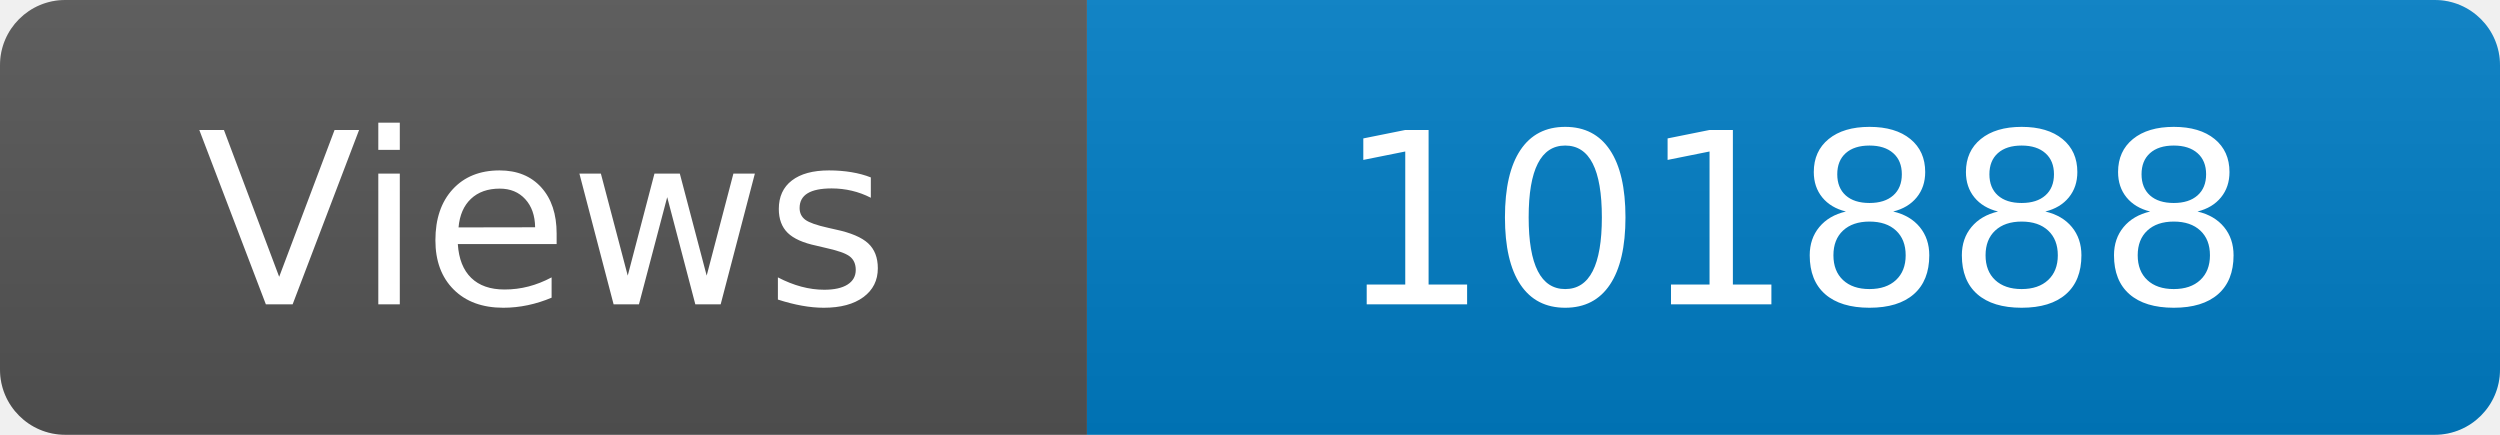
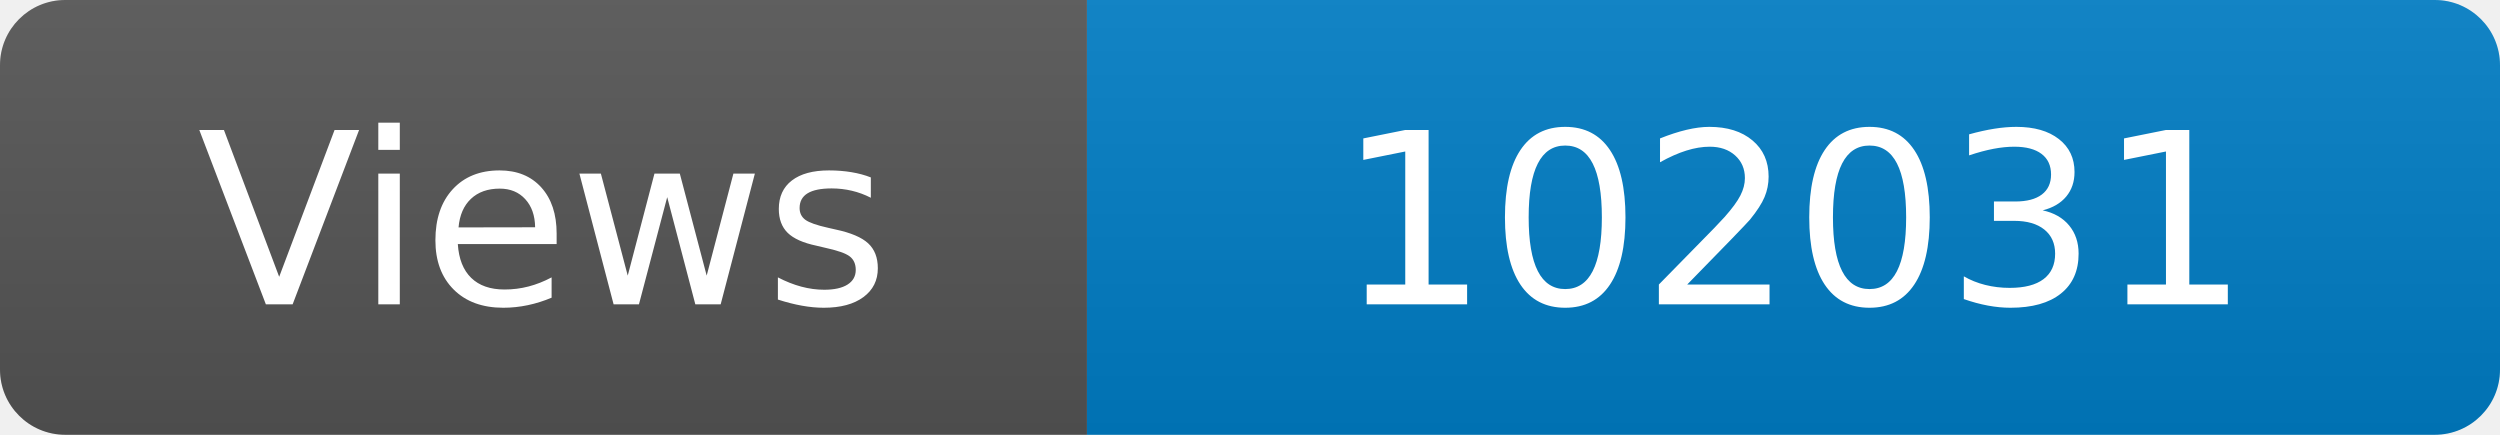
<svg xmlns="http://www.w3.org/2000/svg" width="115" height="20" role="img" aria-label="Maintained?: yes">
  <linearGradient id="s" x2="0" y2="100%">
    <stop offset="0" stop-color="#bbb" stop-opacity=".1" />
    <stop offset="1" stop-opacity=".1" />
  </linearGradient>
  <clipPath id="r">
    <rect width="115" height="20" rx="3" fill="#fff" />
  </clipPath>
  <g clip-path="url(#r)">
    <rect width="50" height="20" fill="#555" />
    <rect x="50" width="160" height="20" fill="#007ec6" />
    <rect width="115" height="20" fill="url(#s)" />
  </g>
  <g fill="#fff" text-anchor="middle" font-family="Verdana,Geneva,DejaVu Sans,sans-serif" font-size="110">
    <text x="250" y="140" transform="scale(.1)" fill="#fff">Views</text>
-     <text x="825" y="140" transform="scale(.1)" fill="#fff">101888</text>
+     <text x="825" y="140" transform="scale(.1)" fill="#fff">102031</text>
  </g>
</svg>
